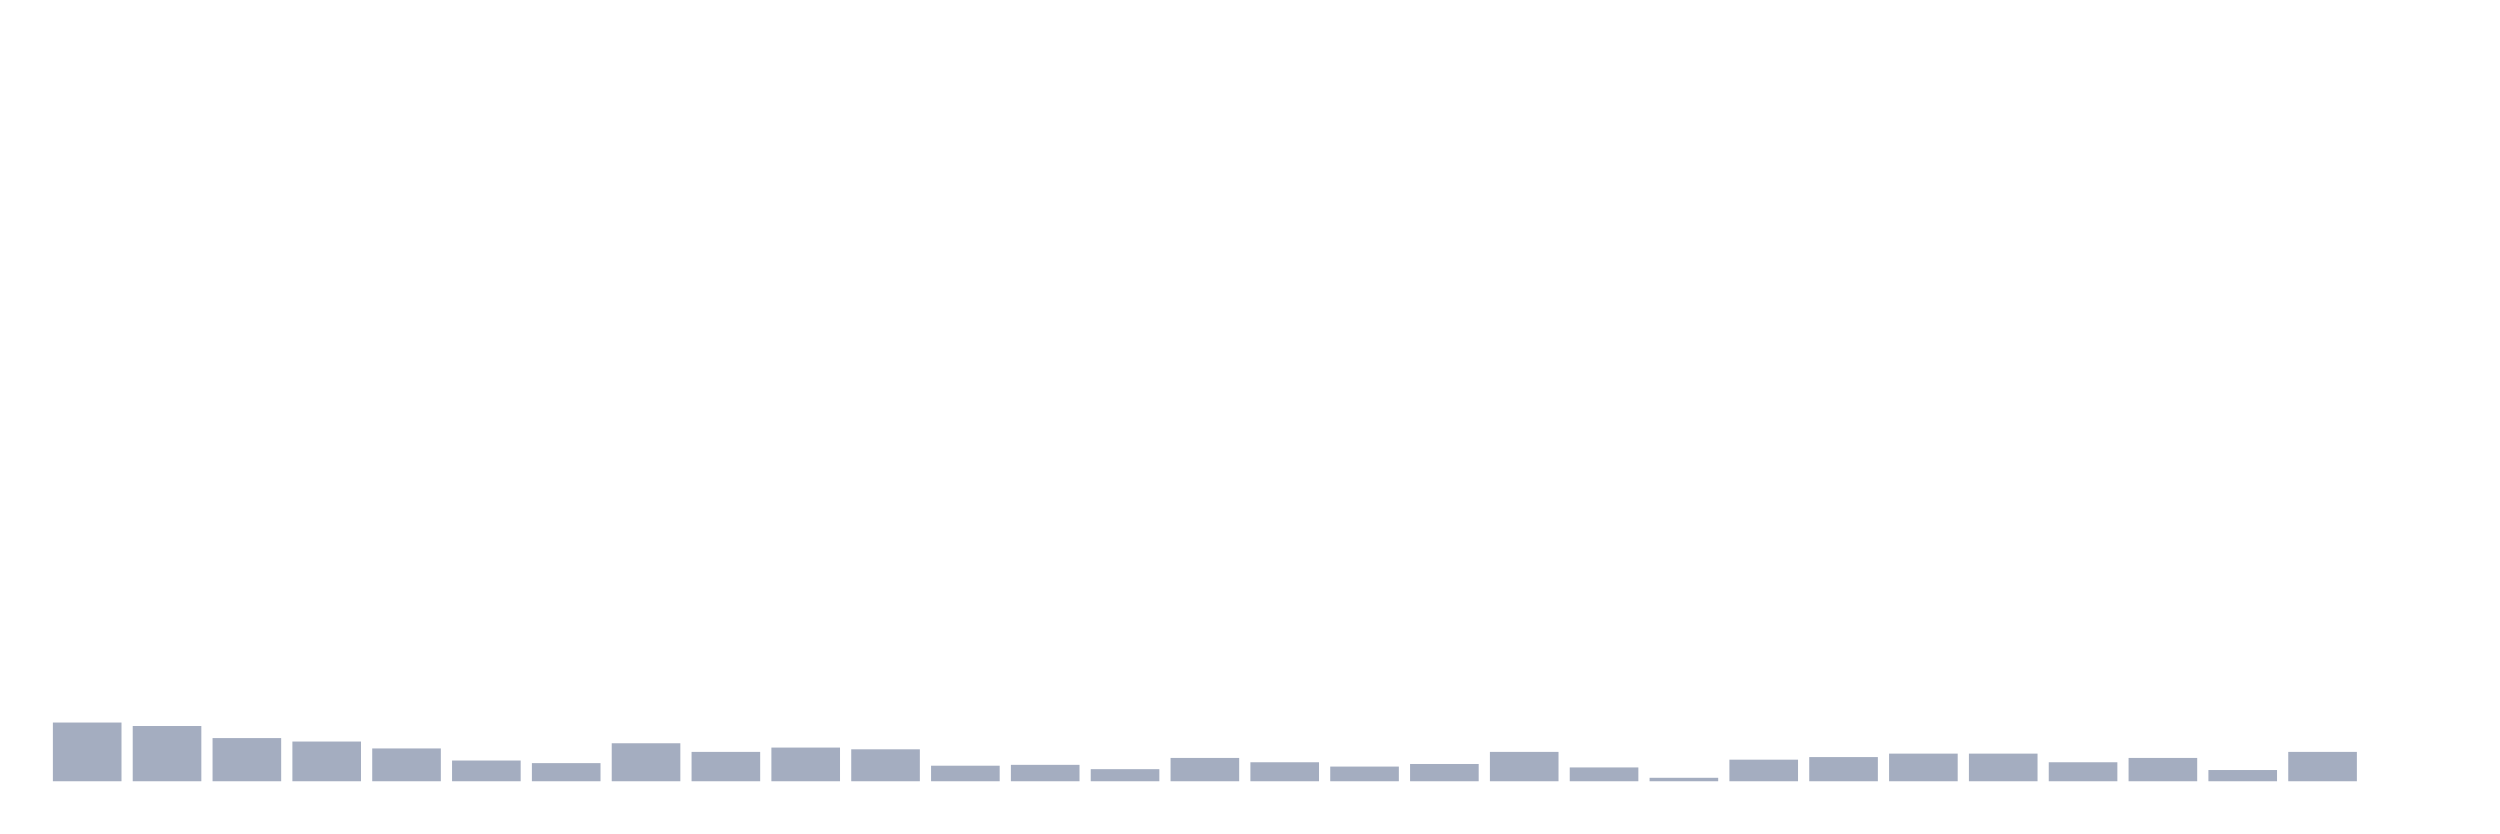
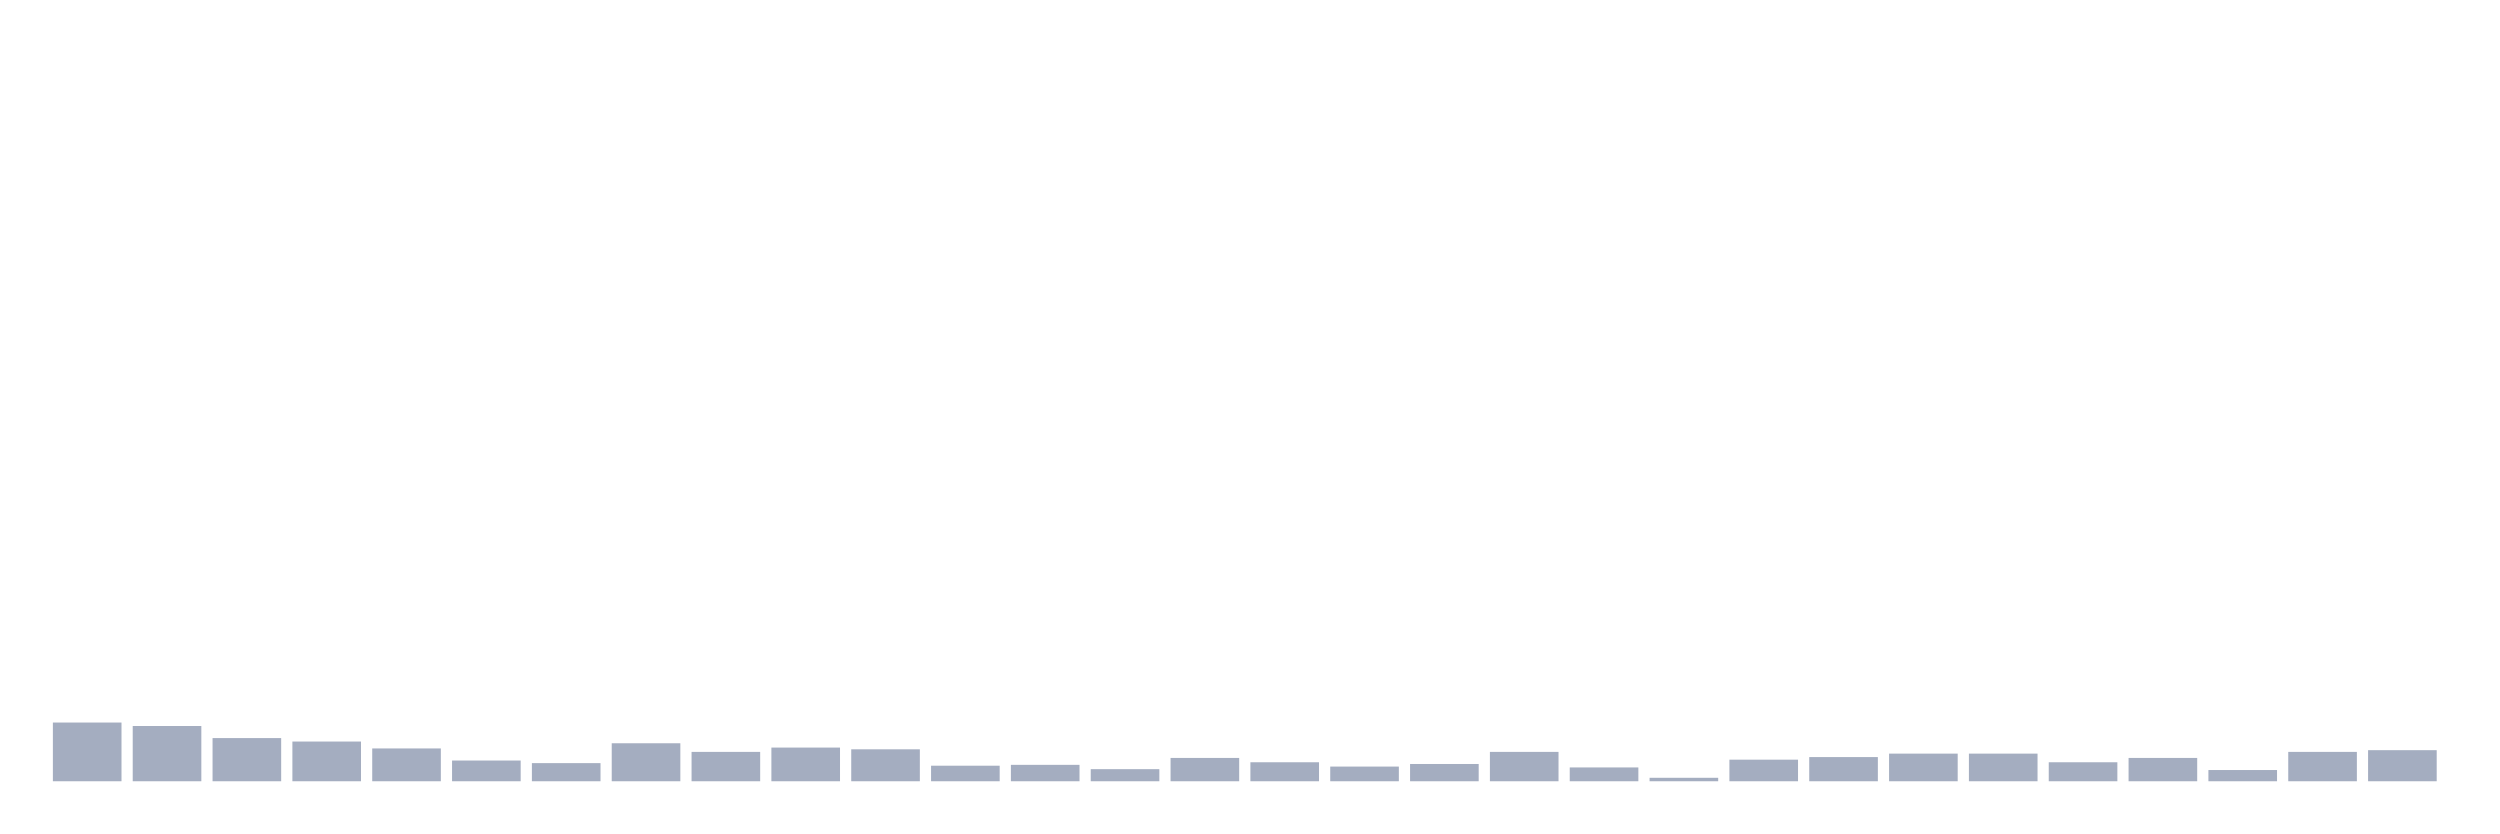
<svg xmlns="http://www.w3.org/2000/svg" viewBox="0 0 480 160">
  <g transform="translate(10,10)">
    <rect class="bar" x="0.153" width="13.175" y="128.728" height="11.272" fill="rgb(164,173,192)" />
    <rect class="bar" x="15.482" width="13.175" y="129.391" height="10.609" fill="rgb(164,173,192)" />
    <rect class="bar" x="30.81" width="13.175" y="131.712" height="8.288" fill="rgb(164,173,192)" />
    <rect class="bar" x="46.138" width="13.175" y="132.375" height="7.625" fill="rgb(164,173,192)" />
    <rect class="bar" x="61.466" width="13.175" y="133.701" height="6.299" fill="rgb(164,173,192)" />
    <rect class="bar" x="76.794" width="13.175" y="136.022" height="3.978" fill="rgb(164,173,192)" />
    <rect class="bar" x="92.123" width="13.175" y="136.519" height="3.481" fill="rgb(164,173,192)" />
    <rect class="bar" x="107.451" width="13.175" y="132.706" height="7.294" fill="rgb(164,173,192)" />
    <rect class="bar" x="122.779" width="13.175" y="134.364" height="5.636" fill="rgb(164,173,192)" />
    <rect class="bar" x="138.107" width="13.175" y="133.535" height="6.465" fill="rgb(164,173,192)" />
    <rect class="bar" x="153.436" width="13.175" y="133.867" height="6.133" fill="rgb(164,173,192)" />
    <rect class="bar" x="168.764" width="13.175" y="137.016" height="2.984" fill="rgb(164,173,192)" />
    <rect class="bar" x="184.092" width="13.175" y="136.85" height="3.15" fill="rgb(164,173,192)" />
    <rect class="bar" x="199.42" width="13.175" y="137.679" height="2.321" fill="rgb(164,173,192)" />
    <rect class="bar" x="214.748" width="13.175" y="135.524" height="4.476" fill="rgb(164,173,192)" />
    <rect class="bar" x="230.077" width="13.175" y="136.353" height="3.647" fill="rgb(164,173,192)" />
    <rect class="bar" x="245.405" width="13.175" y="137.182" height="2.818" fill="rgb(164,173,192)" />
    <rect class="bar" x="260.733" width="13.175" y="136.685" height="3.315" fill="rgb(164,173,192)" />
    <rect class="bar" x="276.061" width="13.175" y="134.364" height="5.636" fill="rgb(164,173,192)" />
    <rect class="bar" x="291.39" width="13.175" y="137.348" height="2.652" fill="rgb(164,173,192)" />
    <rect class="bar" x="306.718" width="13.175" y="139.337" height="0.663" fill="rgb(164,173,192)" />
    <rect class="bar" x="322.046" width="13.175" y="135.856" height="4.144" fill="rgb(164,173,192)" />
    <rect class="bar" x="337.374" width="13.175" y="135.358" height="4.642" fill="rgb(164,173,192)" />
    <rect class="bar" x="352.702" width="13.175" y="134.695" height="5.305" fill="rgb(164,173,192)" />
    <rect class="bar" x="368.031" width="13.175" y="134.695" height="5.305" fill="rgb(164,173,192)" />
    <rect class="bar" x="383.359" width="13.175" y="136.353" height="3.647" fill="rgb(164,173,192)" />
    <rect class="bar" x="398.687" width="13.175" y="135.524" height="4.476" fill="rgb(164,173,192)" />
    <rect class="bar" x="414.015" width="13.175" y="137.845" height="2.155" fill="rgb(164,173,192)" />
    <rect class="bar" x="429.344" width="13.175" y="134.364" height="5.636" fill="rgb(164,173,192)" />
-     <rect class="bar" x="444.672" width="13.175" y="140" height="0" fill="rgb(164,173,192)" />
+     <rect class="bar" x="444.672" width="13.175" y="134.032" height="5.968" fill="rgb(164,173,192)" />
  </g>
</svg>
